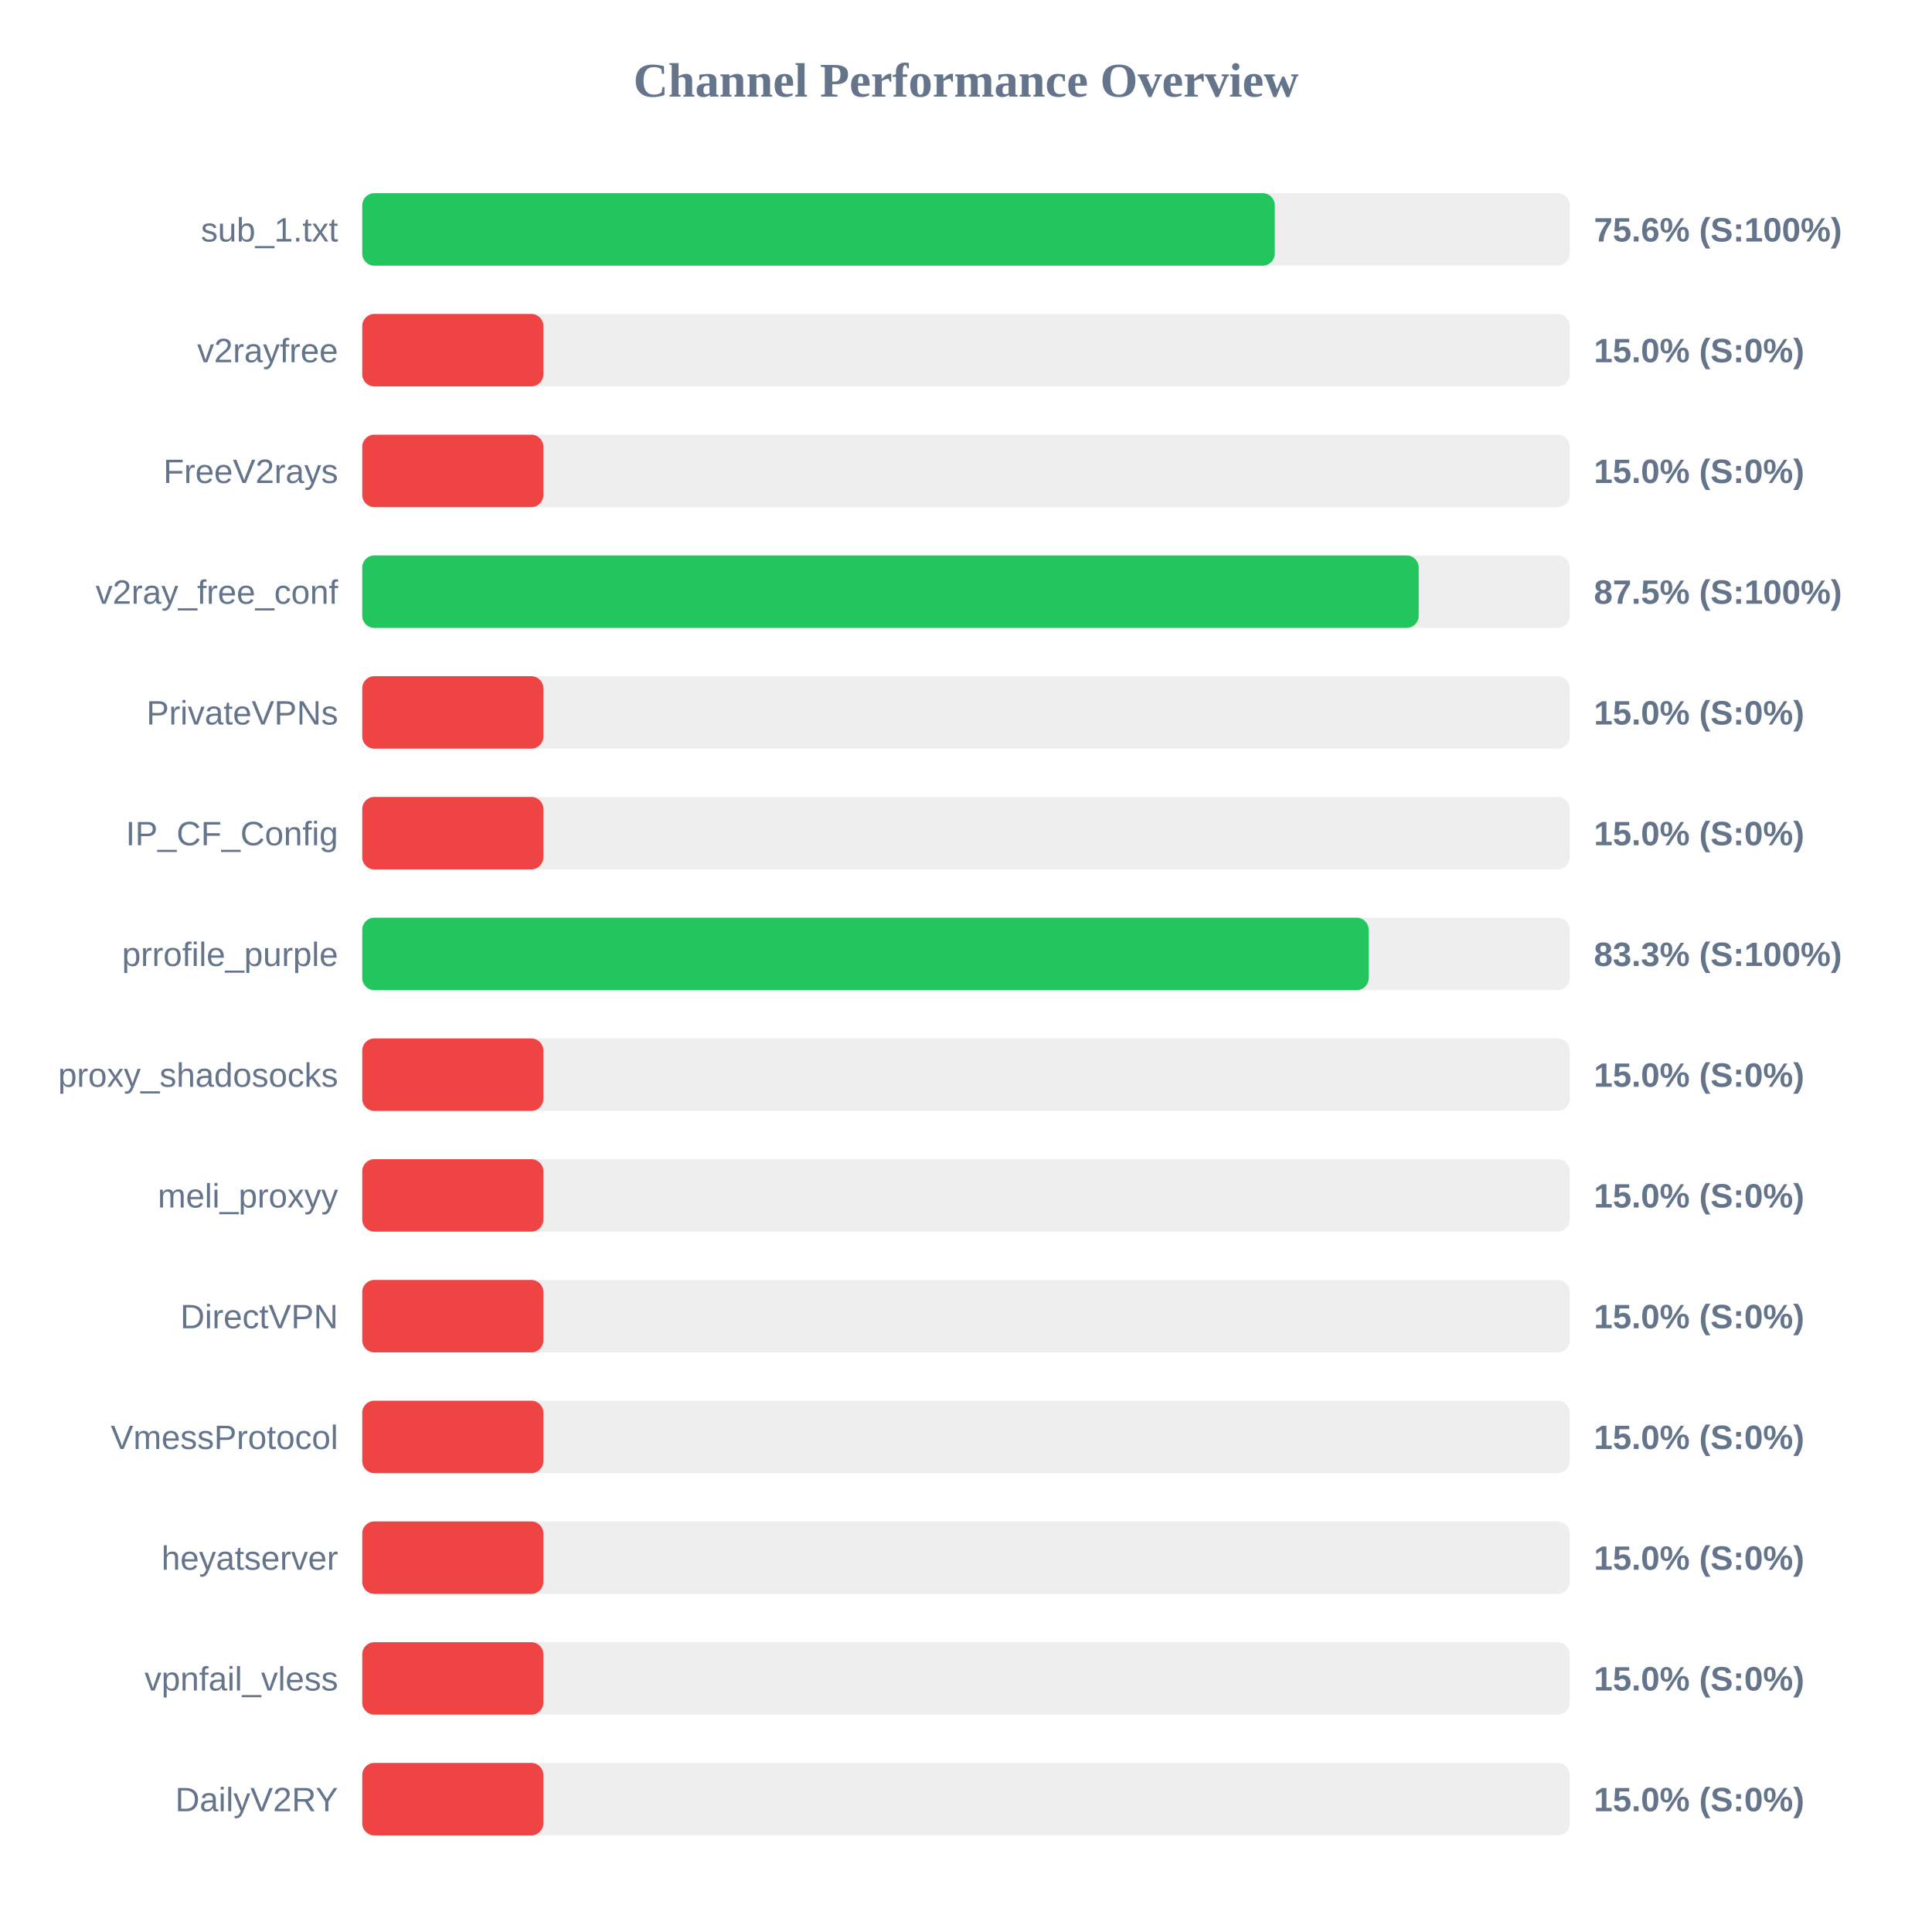
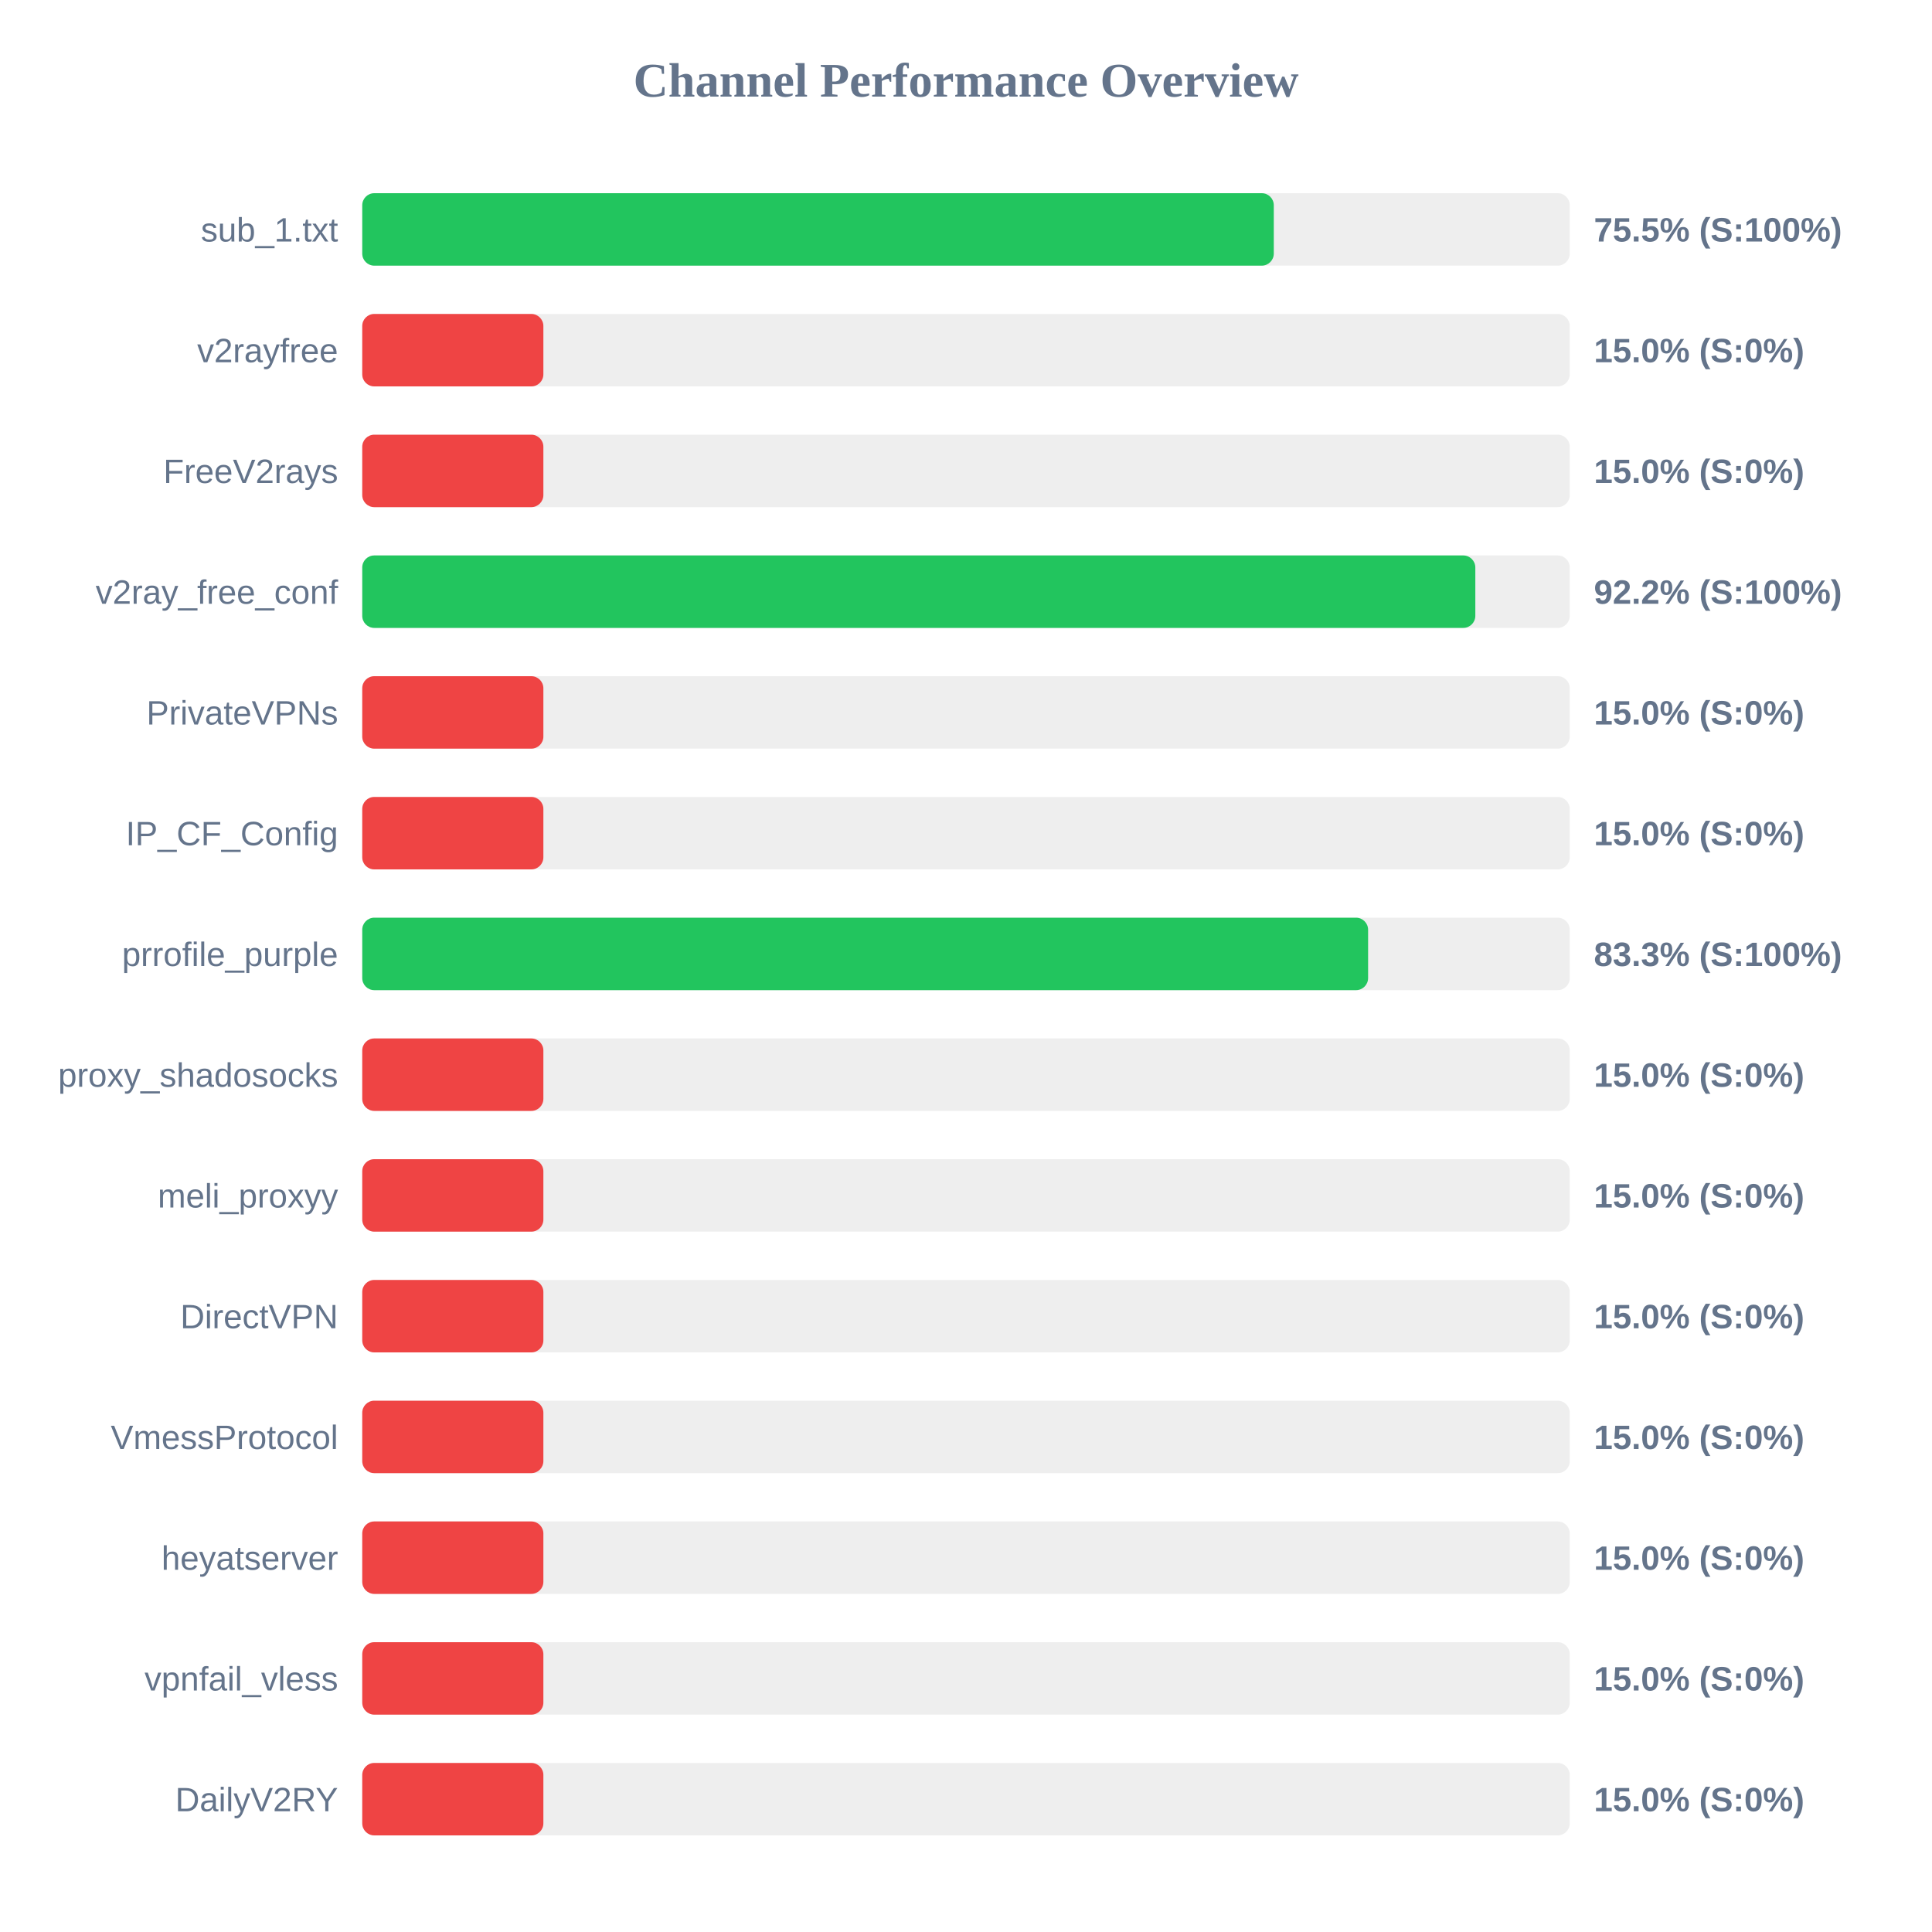
<svg xmlns="http://www.w3.org/2000/svg" width="800" height="800" version="1.1">
  <style>
        .row { font: 14px Arial; fill: #64748b; }
        .score { font: bold 14px Arial; fill: #64748b; }
    </style>
  <text x="400" y="40" text-anchor="middle" font-size="20px" font-weight="bold" fill="#64748b">Channel Performance Overview</text>
  <rect x="150" y="80" width="500" height="30" fill="#eee" rx="5" />
-   <rect x="150" y="80" width="377.85" height="30" fill="#22c55e" rx="5" />
+   <rect x="150" y="80" width="377.45" height="30" fill="#22c55e" rx="5" />
  <text x="140" y="100" text-anchor="end" class="row">sub_1.txt</text>
-   <text x="660" y="100" text-anchor="start" class="score">75.6% (S:100%)</text>
+   <text x="660" y="100" text-anchor="start" class="score">75.5% (S:100%)</text>
  <rect x="150" y="130" width="500" height="30" fill="#eee" rx="5" />
  <rect x="150" y="130" width="75.0" height="30" fill="#ef4444" rx="5" />
  <text x="140" y="150" text-anchor="end" class="row">v2rayfree</text>
  <text x="660" y="150" text-anchor="start" class="score">15.0% (S:0%)</text>
  <rect x="150" y="180" width="500" height="30" fill="#eee" rx="5" />
  <rect x="150" y="180" width="75.0" height="30" fill="#ef4444" rx="5" />
  <text x="140" y="200" text-anchor="end" class="row">FreeV2rays</text>
  <text x="660" y="200" text-anchor="start" class="score">15.0% (S:0%)</text>
  <rect x="150" y="230" width="500" height="30" fill="#eee" rx="5" />
-   <rect x="150" y="230" width="437.45" height="30" fill="#22c55e" rx="5" />
+   <rect x="150" y="230" width="460.9" height="30" fill="#22c55e" rx="5" />
  <text x="140" y="250" text-anchor="end" class="row">v2ray_free_conf</text>
-   <text x="660" y="250" text-anchor="start" class="score">87.5% (S:100%)</text>
+   <text x="660" y="250" text-anchor="start" class="score">92.2% (S:100%)</text>
  <rect x="150" y="280" width="500" height="30" fill="#eee" rx="5" />
  <rect x="150" y="280" width="75.0" height="30" fill="#ef4444" rx="5" />
  <text x="140" y="300" text-anchor="end" class="row">PrivateVPNs</text>
  <text x="660" y="300" text-anchor="start" class="score">15.0% (S:0%)</text>
  <rect x="150" y="330" width="500" height="30" fill="#eee" rx="5" />
  <rect x="150" y="330" width="75.0" height="30" fill="#ef4444" rx="5" />
  <text x="140" y="350" text-anchor="end" class="row">IP_CF_Config</text>
  <text x="660" y="350" text-anchor="start" class="score">15.0% (S:0%)</text>
  <rect x="150" y="380" width="500" height="30" fill="#eee" rx="5" />
-   <rect x="150" y="380" width="416.75" height="30" fill="#22c55e" rx="5" />
+   <rect x="150" y="380" width="416.5" height="30" fill="#22c55e" rx="5" />
  <text x="140" y="400" text-anchor="end" class="row">prrofile_purple</text>
  <text x="660" y="400" text-anchor="start" class="score">83.3% (S:100%)</text>
  <rect x="150" y="430" width="500" height="30" fill="#eee" rx="5" />
  <rect x="150" y="430" width="75.0" height="30" fill="#ef4444" rx="5" />
  <text x="140" y="450" text-anchor="end" class="row">proxy_shadosocks</text>
  <text x="660" y="450" text-anchor="start" class="score">15.0% (S:0%)</text>
  <rect x="150" y="480" width="500" height="30" fill="#eee" rx="5" />
  <rect x="150" y="480" width="75.0" height="30" fill="#ef4444" rx="5" />
  <text x="140" y="500" text-anchor="end" class="row">meli_proxyy</text>
  <text x="660" y="500" text-anchor="start" class="score">15.0% (S:0%)</text>
  <rect x="150" y="530" width="500" height="30" fill="#eee" rx="5" />
  <rect x="150" y="530" width="75.0" height="30" fill="#ef4444" rx="5" />
  <text x="140" y="550" text-anchor="end" class="row">DirectVPN</text>
  <text x="660" y="550" text-anchor="start" class="score">15.0% (S:0%)</text>
  <rect x="150" y="580" width="500" height="30" fill="#eee" rx="5" />
  <rect x="150" y="580" width="75.0" height="30" fill="#ef4444" rx="5" />
  <text x="140" y="600" text-anchor="end" class="row">VmessProtocol</text>
  <text x="660" y="600" text-anchor="start" class="score">15.0% (S:0%)</text>
  <rect x="150" y="630" width="500" height="30" fill="#eee" rx="5" />
  <rect x="150" y="630" width="75.0" height="30" fill="#ef4444" rx="5" />
  <text x="140" y="650" text-anchor="end" class="row">heyatserver</text>
  <text x="660" y="650" text-anchor="start" class="score">15.0% (S:0%)</text>
  <rect x="150" y="680" width="500" height="30" fill="#eee" rx="5" />
  <rect x="150" y="680" width="75.0" height="30" fill="#ef4444" rx="5" />
  <text x="140" y="700" text-anchor="end" class="row">vpnfail_vless</text>
  <text x="660" y="700" text-anchor="start" class="score">15.0% (S:0%)</text>
  <rect x="150" y="730" width="500" height="30" fill="#eee" rx="5" />
  <rect x="150" y="730" width="75.0" height="30" fill="#ef4444" rx="5" />
  <text x="140" y="750" text-anchor="end" class="row">DailyV2RY</text>
  <text x="660" y="750" text-anchor="start" class="score">15.0% (S:0%)</text>
</svg>
